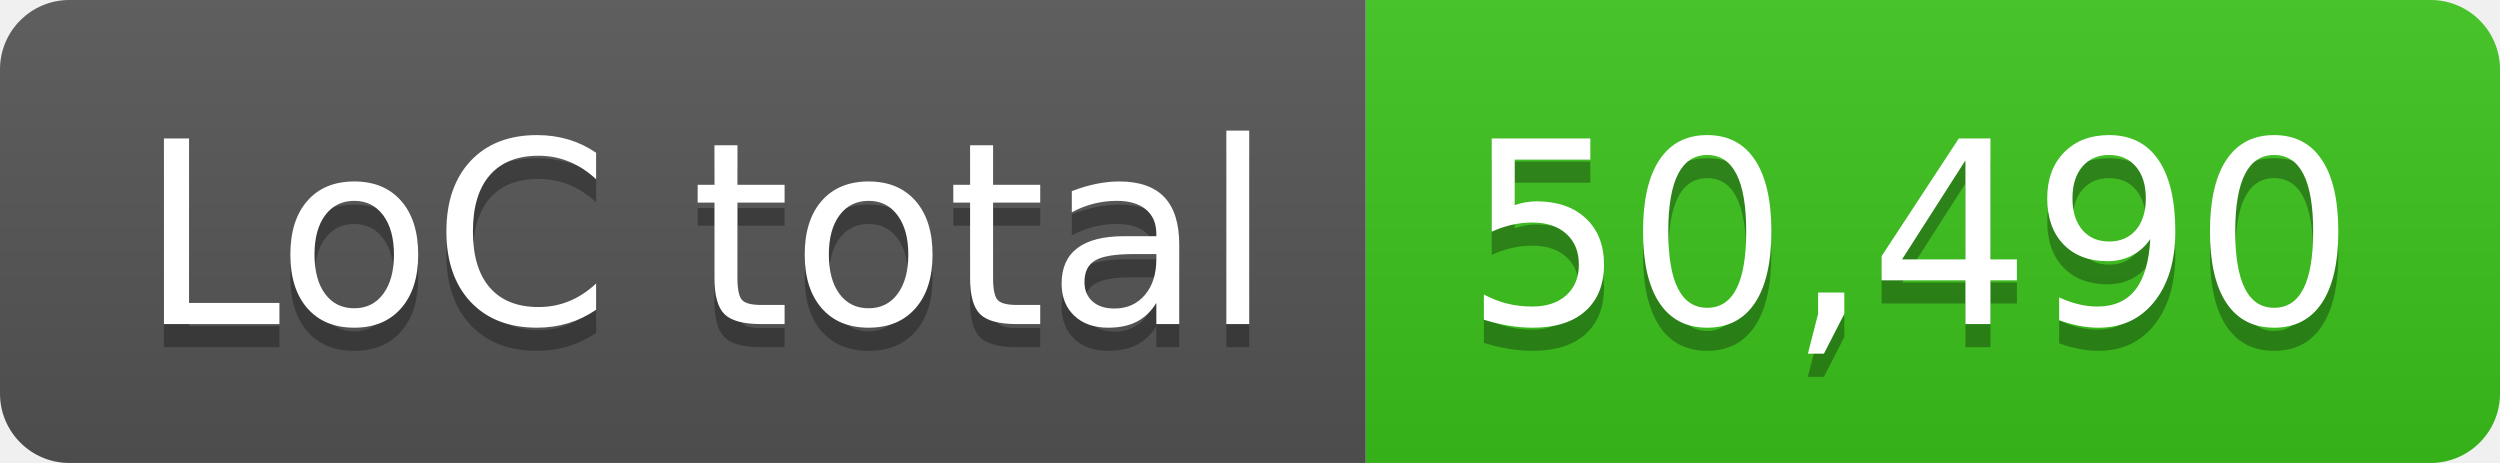
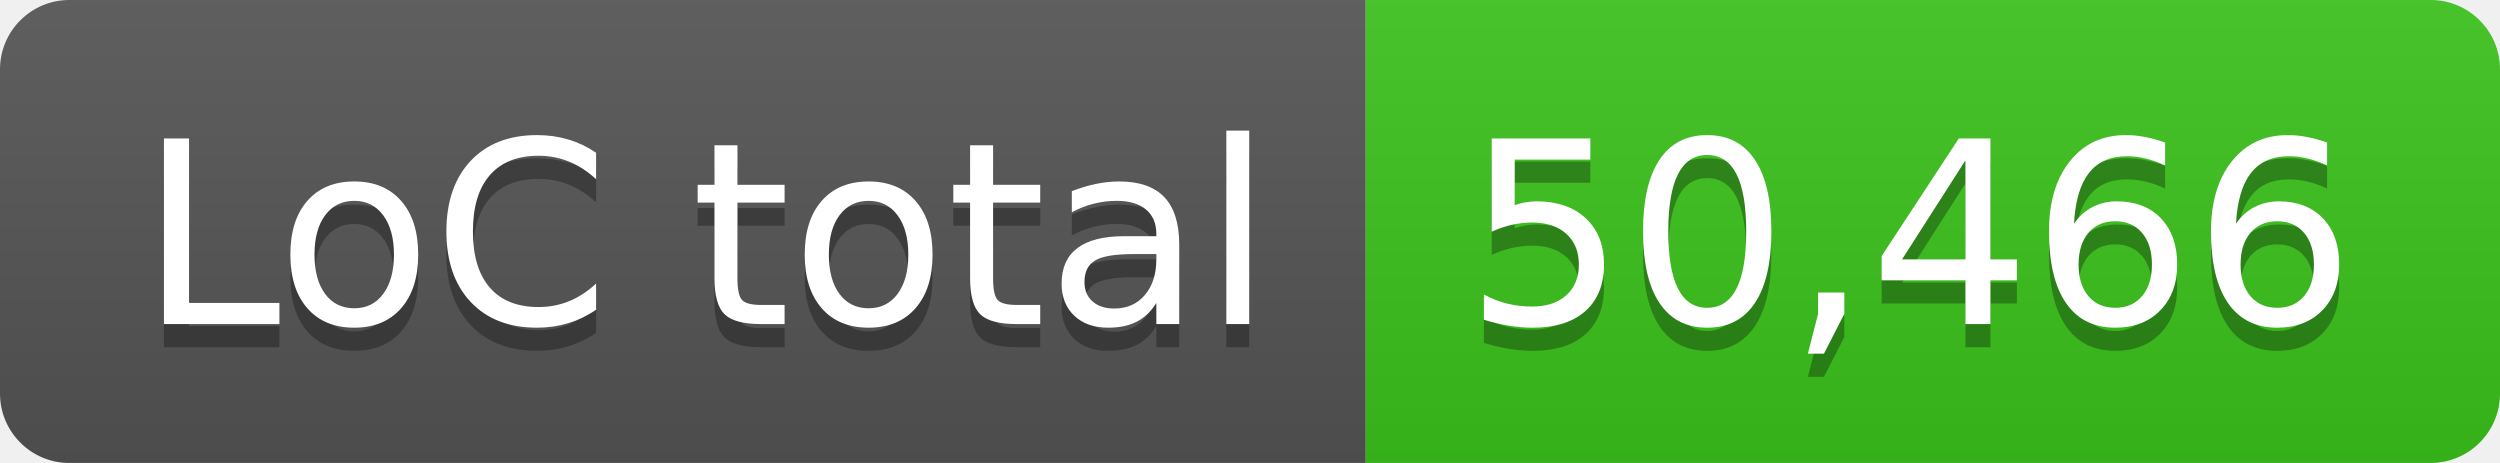
- <svg xmlns="http://www.w3.org/2000/svg" width="108" height="20" role="img" aria-label="LoC total: 50,490">
+ <svg xmlns="http://www.w3.org/2000/svg" width="108" height="20" role="img" aria-label="LoC total: 50,466">
  <linearGradient id="s" x2="0" y2="100%">
    <stop offset="0" stop-color="#bbb" stop-opacity=".1" />
    <stop offset="1" stop-opacity=".1" />
  </linearGradient>
  <clipPath id="r">
    <rect width="108" height="20" rx="3" fill="#fff" />
  </clipPath>
  <g clip-path="url(#r)">
    <rect width="59" height="20" fill="#555" />
    <rect x="59" width="49" height="20" fill="#3bc41c" />
    <rect width="108" height="20" fill="url(#s)" />
  </g>
  <g fill="#fff" text-anchor="middle" font-family="Verdana,Geneva,DejaVu Sans,sans-serif" text-rendering="geometricPrecision" font-size="110">
    <text aria-hidden="true" x="305" y="150" fill="#010101" fill-opacity=".3" transform="scale(.1)" textLength="490">LoC total</text>
    <text x="305" y="140" transform="scale(.1)" fill="#fff" textLength="490">LoC total</text>
-     <text aria-hidden="true" x="825" y="150" fill="#010101" fill-opacity=".3" transform="scale(.1)" textLength="390">50,490</text>
-     <text x="825" y="140" transform="scale(.1)" fill="#fff" textLength="390">50,490</text>
+     <text aria-hidden="true" x="825" y="150" fill="#010101" fill-opacity=".3" transform="scale(.1)" textLength="390">50,466</text>
+     <text x="825" y="140" transform="scale(.1)" fill="#fff" textLength="390">50,466</text>
  </g>
</svg>
